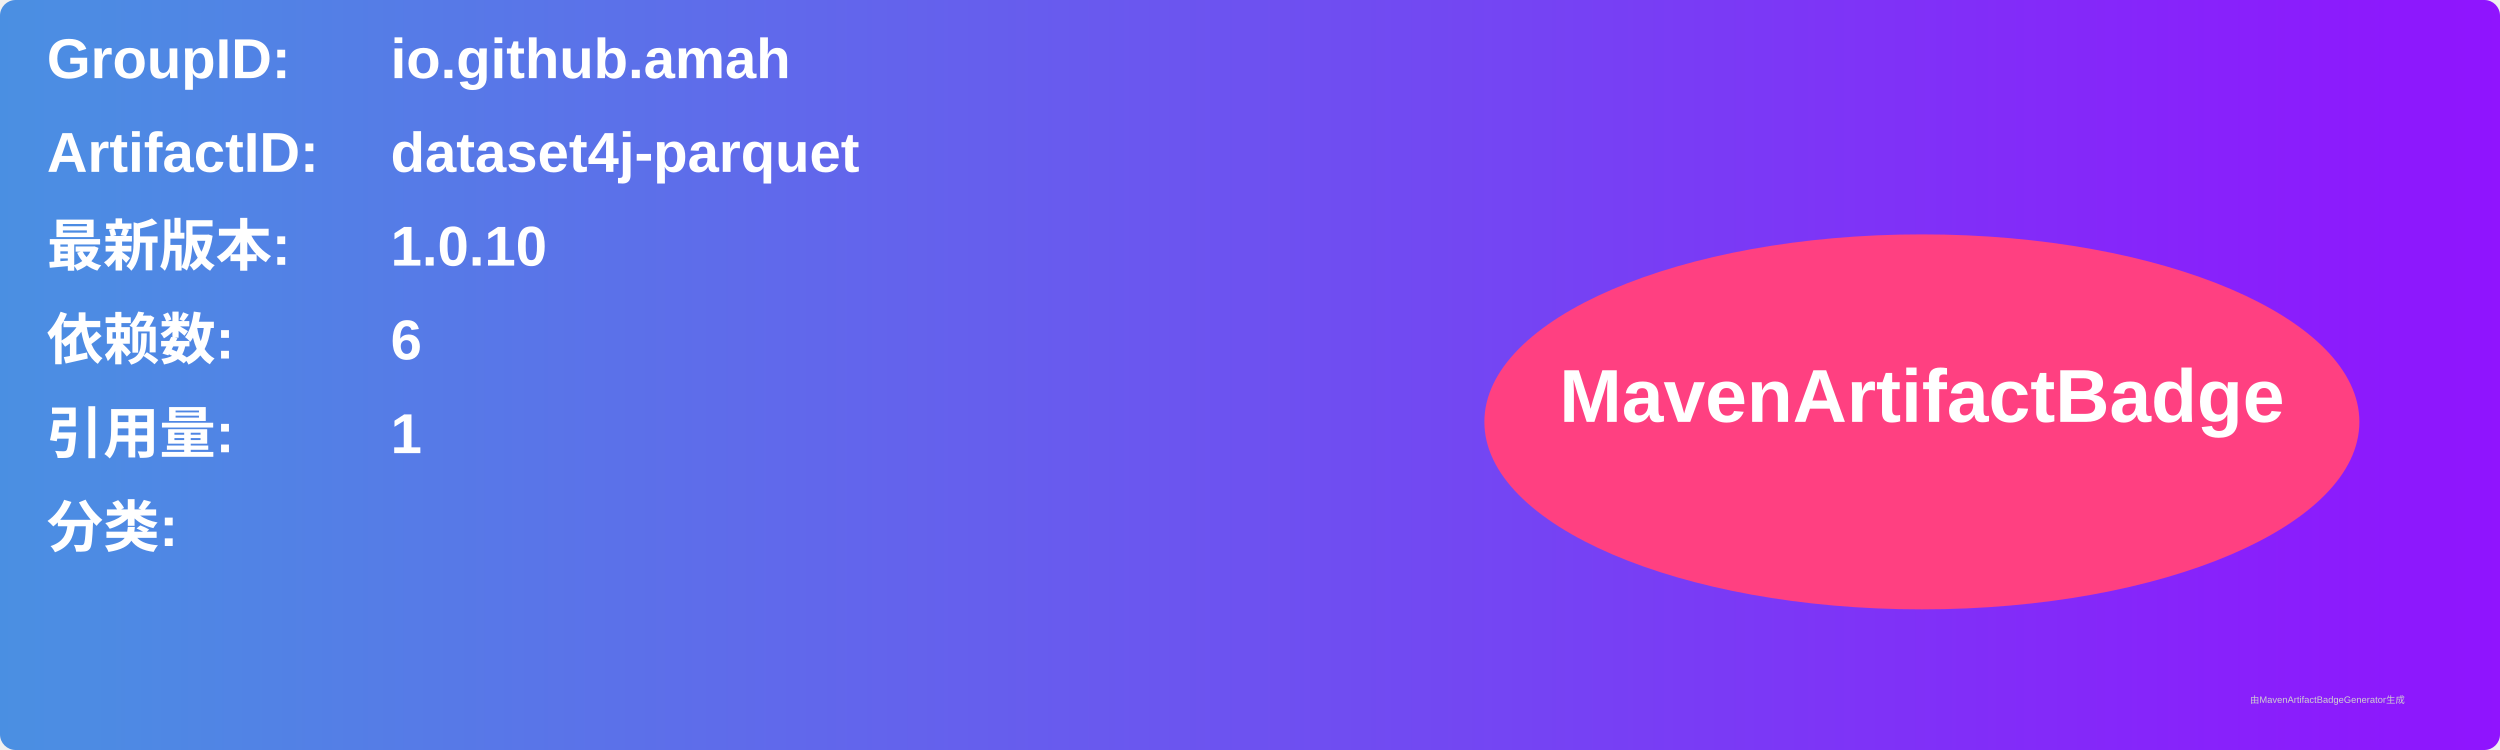
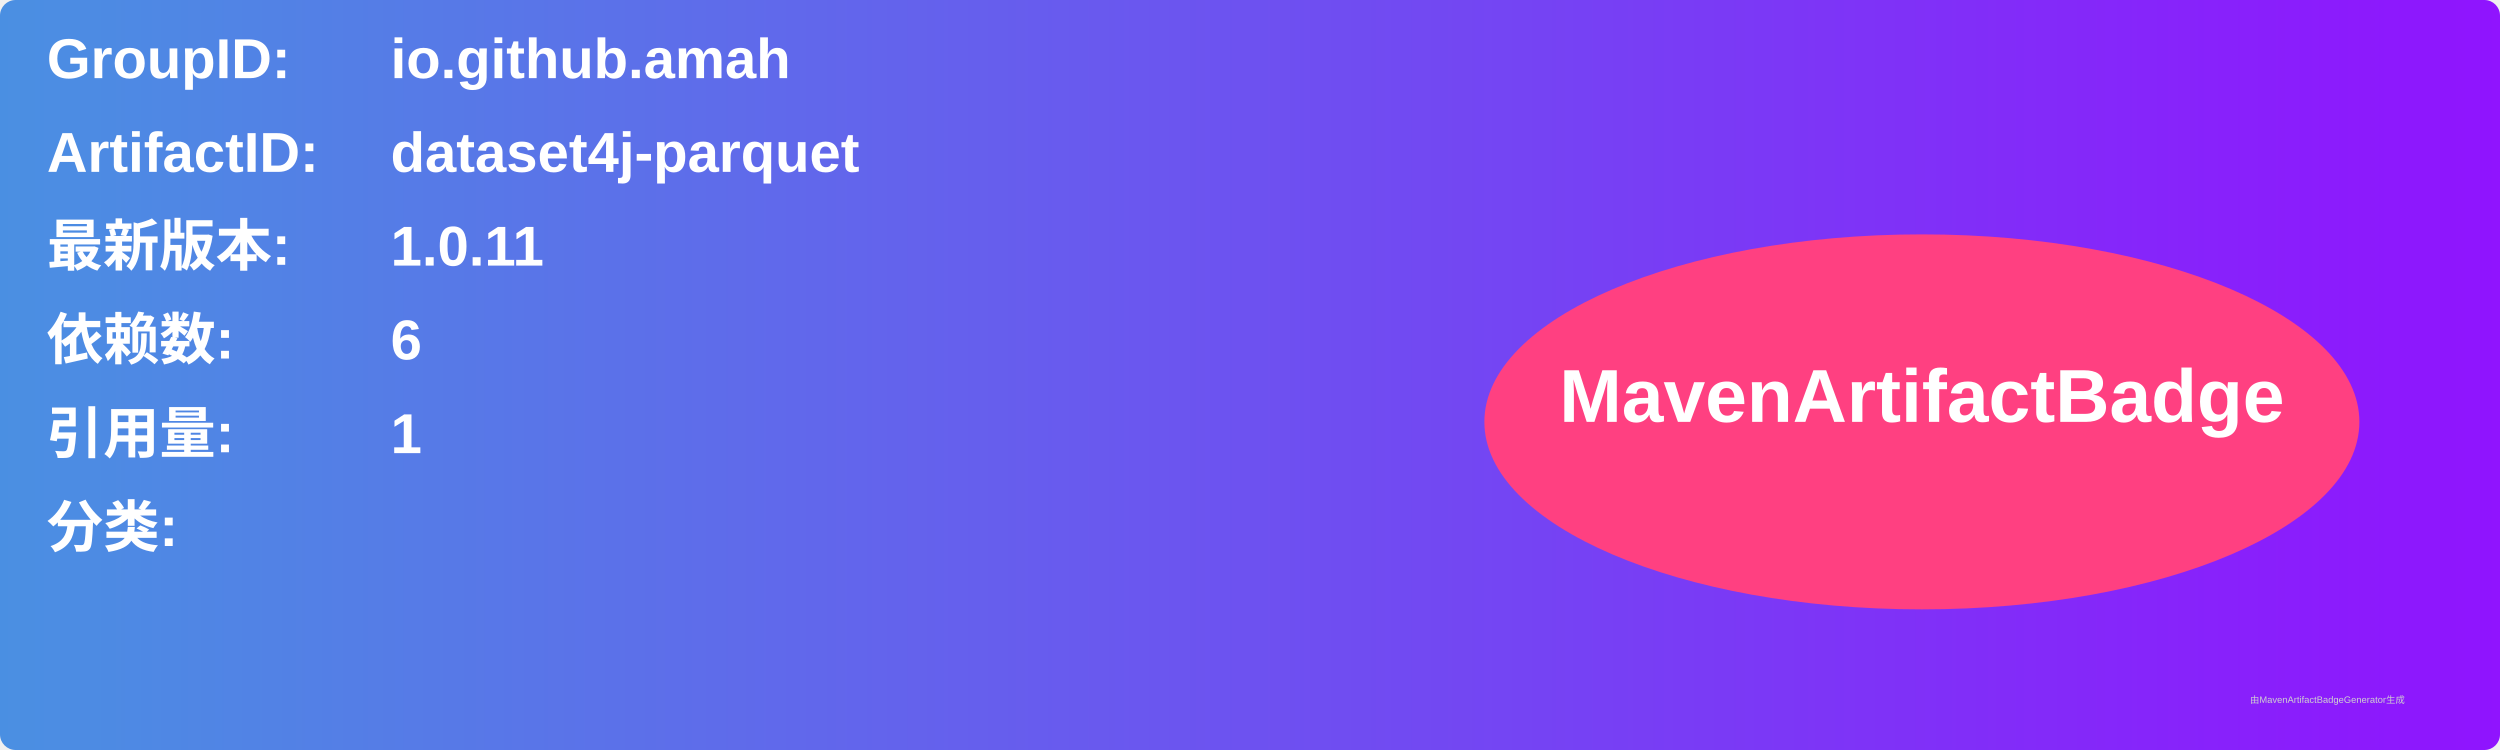
<svg xmlns="http://www.w3.org/2000/svg" width="800" height="240" viewBox="0 0 800 240">
  <linearGradient id="grad" x1="0%" y1="0%" x2="100%" y2="0%">
    <stop offset="0%" stop-color="#4a90e2" />
    <stop offset="100%" stop-color="#9013fe" />
  </linearGradient>
  <rect width="100%" height="100%" rx="5" ry="5" fill="url(#grad)" />
  <g transform="translate(15, 15)">
    <text x="0" y="10" font-family="Arial" font-size="18" fill="white" font-weight="bold" width="260">GroupID:</text>
    <text x="110" y="10" font-family="Arial" font-size="18" fill="white" font-weight="bold" width="460">io.github.amah</text>
    <text x="0" y="40" font-family="Arial" font-size="18" fill="white" font-weight="bold" width="260">ArtifactID:</text>
    <text x="110" y="40" font-family="Arial" font-size="18" fill="white" font-weight="bold" width="460">dataset4j-parquet</text>
    <text x="0" y="70" font-family="Arial" font-size="18" fill="white" font-weight="bold">最新版本:</text>
    <text x="110" y="70" font-family="Arial" font-size="18" fill="white" font-weight="bold">
-       <tspan font-weight="bold">1.0.10</tspan>
+       <tspan font-weight="bold">1.0.11</tspan>
    </text>
    <text x="0" y="100" font-family="Arial" font-size="18" fill="white" font-weight="bold">依赖数: </text>
    <text x="110" y="100" font-family="Arial" font-size="18" fill="white">
      <tspan font-weight="bold">6</tspan>
    </text>
    <text x="0" y="130" font-family="Arial" font-size="18" fill="white" font-weight="bold">引用量: </text>
    <text x="110" y="130" font-family="Arial" font-size="18" fill="white">
      <tspan font-weight="bold">1</tspan>
    </text>
    <text x="0" y="160" font-family="Arial" font-size="18" fill="white" font-weight="bold">分类:</text>
    <text x="10" y="190" font-family="Arial" font-size="10" fill="white">
      <tspan font-weight="bold" />
    </text>
    <ellipse cx="600" cy="120" rx="140" ry="60" fill="#ff4081" />
    <text x="600" y="120" text-anchor="middle" font-family="Arial" font-size="24" fill="white" font-weight="bold">MavenArtifactBadge</text>
  </g>
  <text x="720" y="225" font-family="Arial" font-size="3" fill="#d0d0d0">由MavenArtifactBadgeGenerator生成</text>
</svg>
